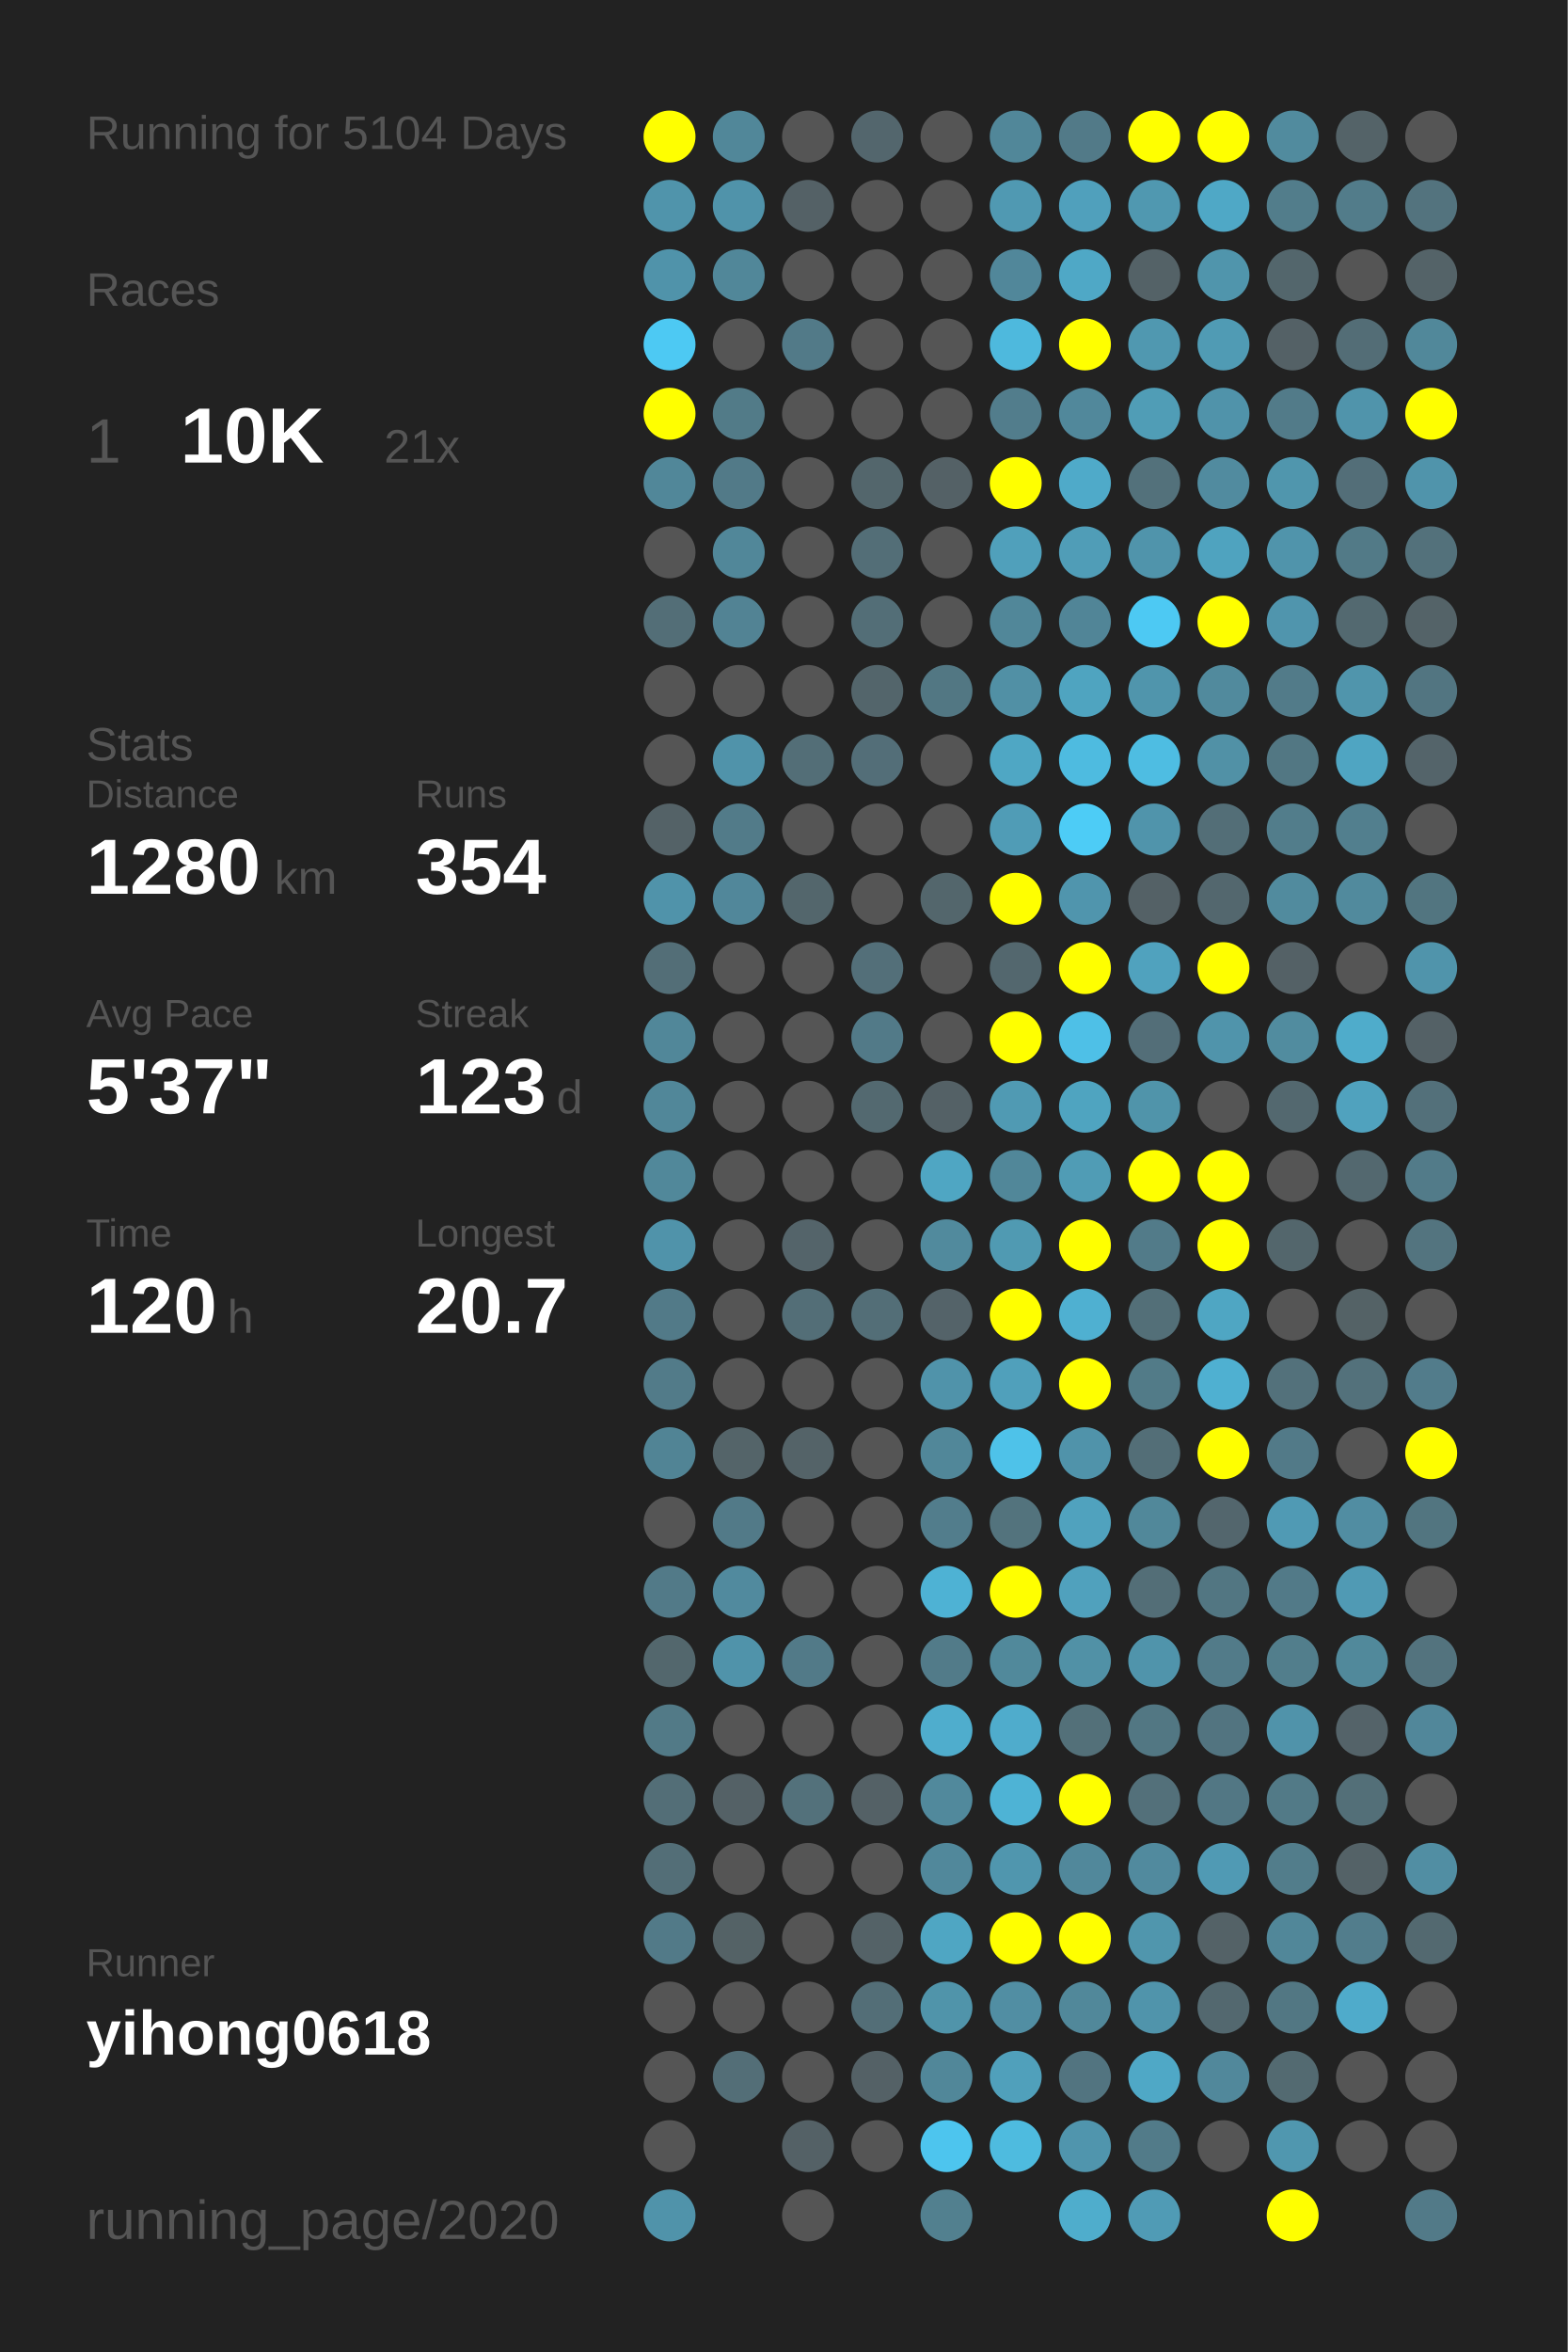
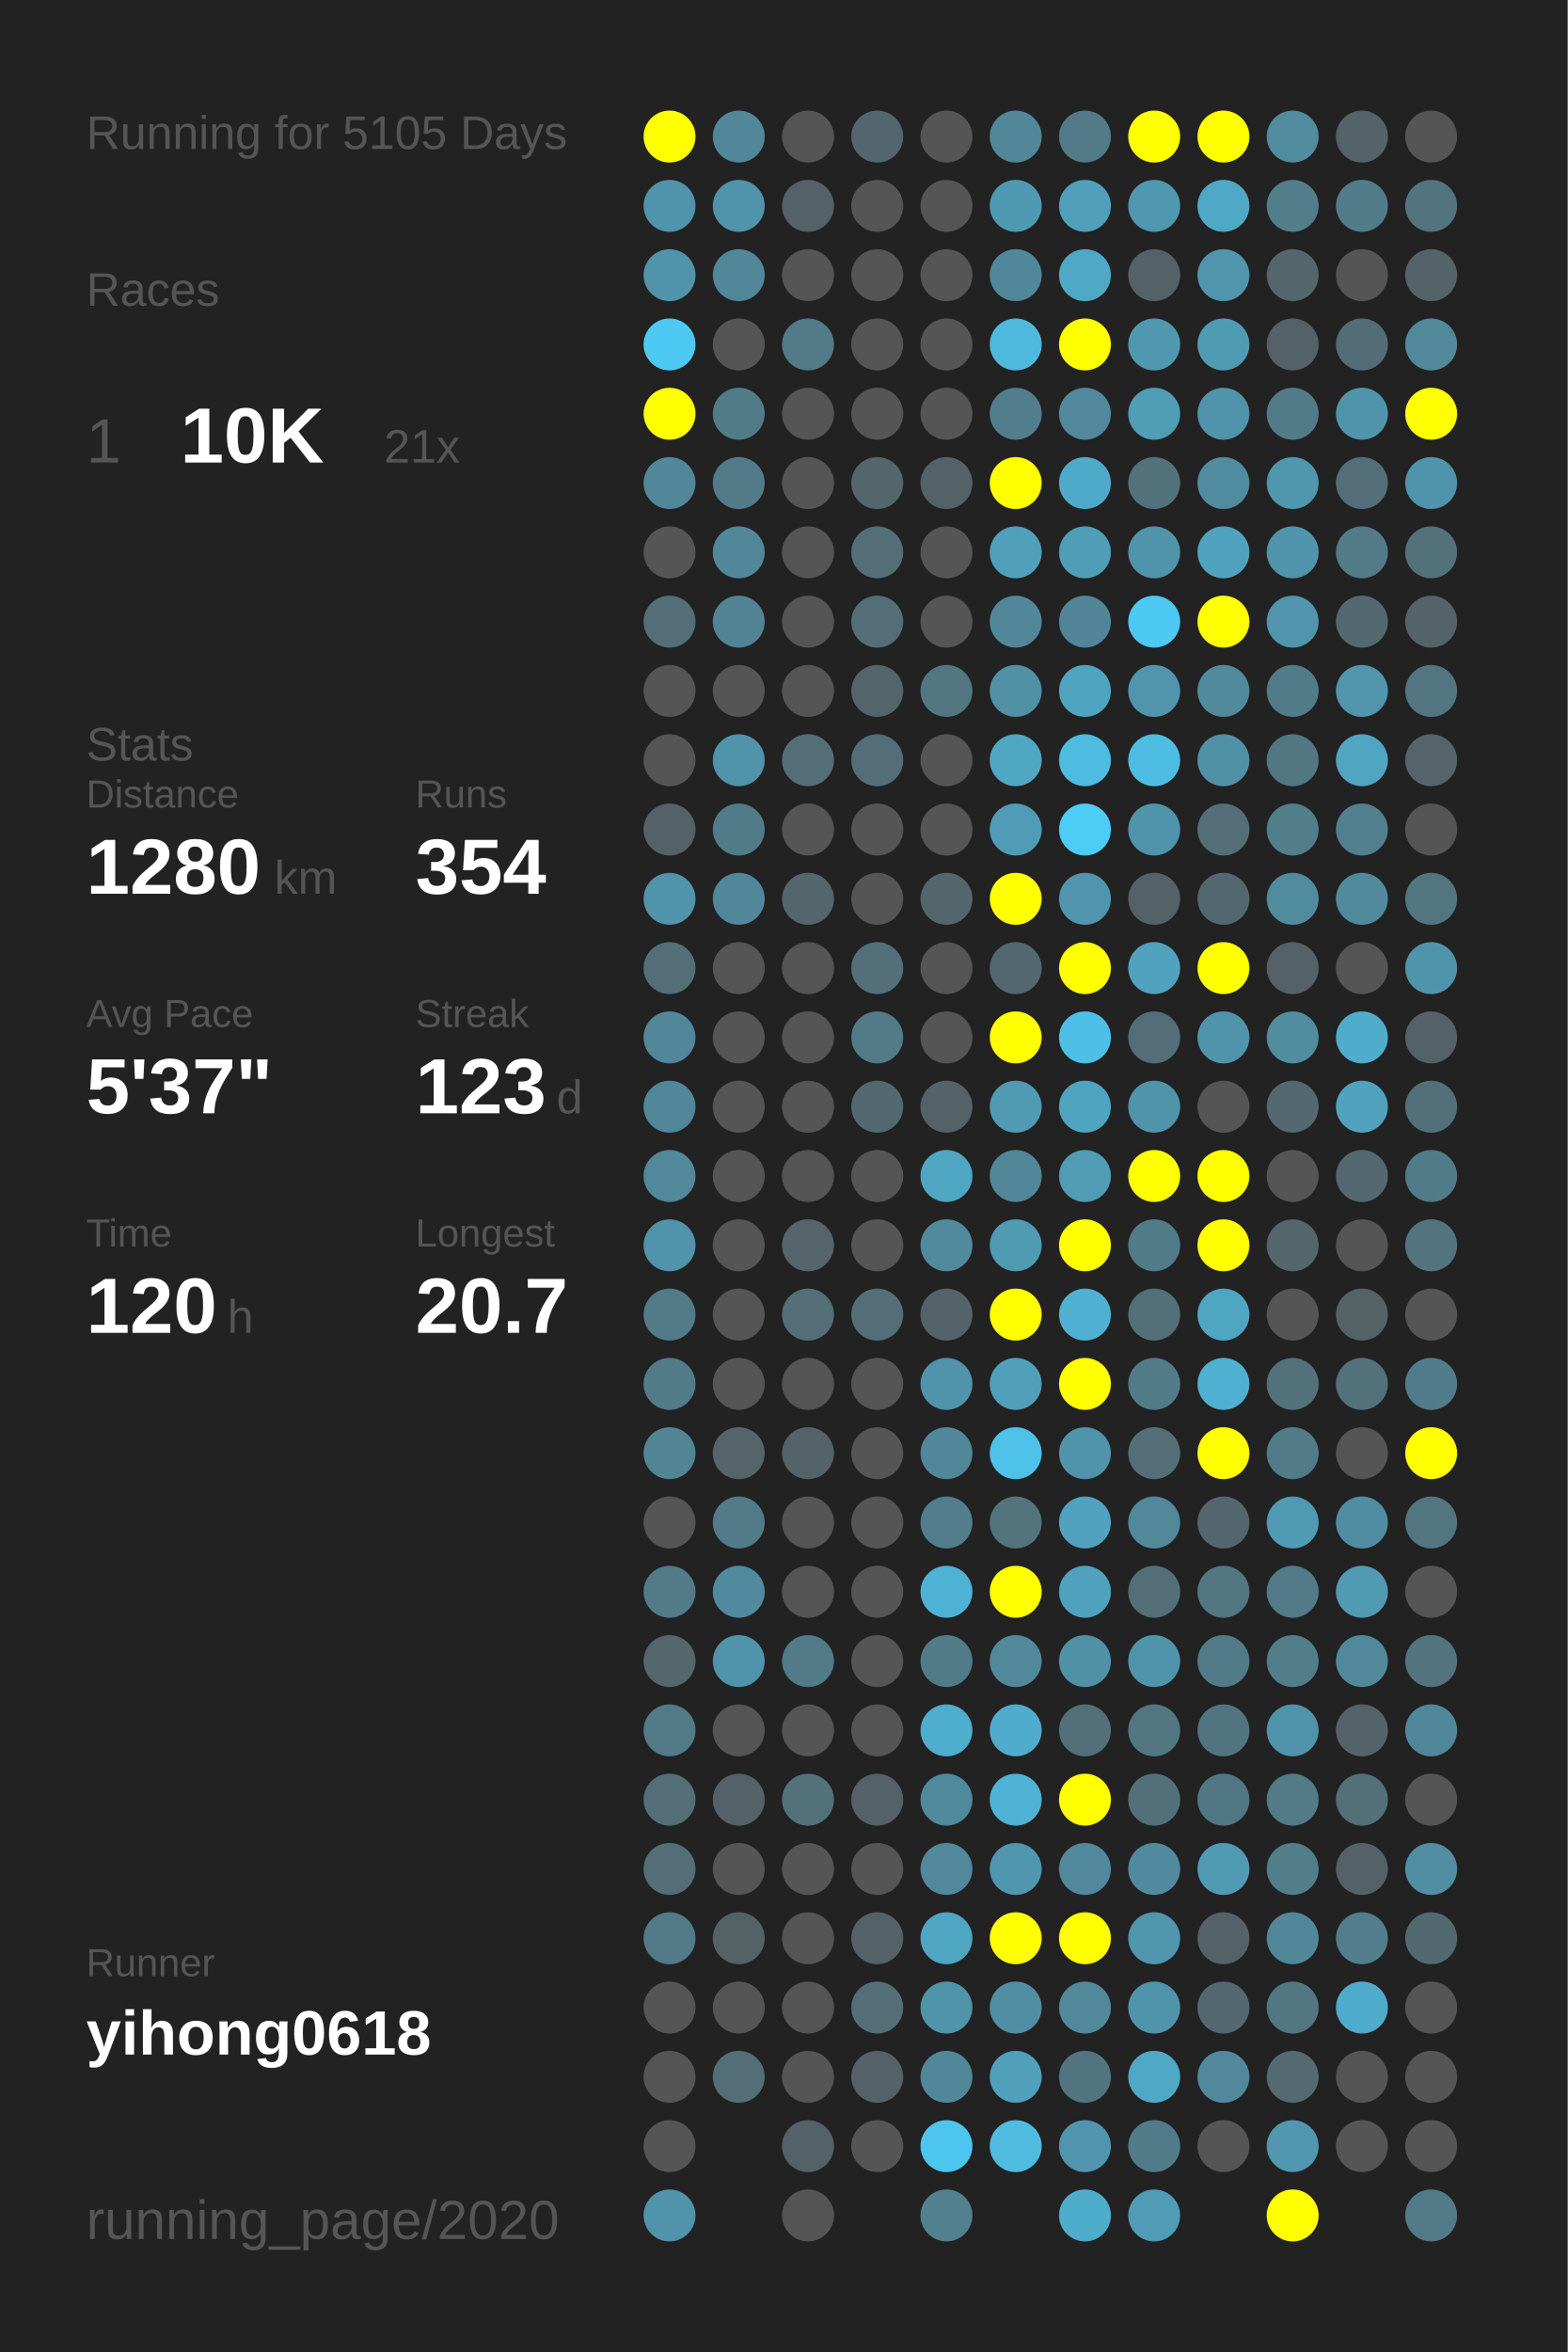
<svg xmlns="http://www.w3.org/2000/svg" baseProfile="full" height="300mm" version="1.1" viewBox="0,0,200,300" width="200mm">
  <defs />
  <rect fill="#222222" height="300" width="200" x="0" y="0" />
-   <text fill="#555555" style="font-size:6px; font-family:Arial;" x="11" y="19">Running for 5104 Days</text>
+   <text fill="#555555" style="font-size:6px; font-family:Arial;" x="11" y="19">Running for 5105 Days</text>
  <text fill="#555555" style="font-size:6px; font-family:Arial;" x="11" y="39">Races</text>
  <text fill="#555555" style="font-size:8px; font-family:Arial;" x="11" y="59">1</text>
  <text fill="#FFFFFF" style="font-size:10px; font-family:Arial; font-weight:bold;" x="23" y="59">10K</text>
  <text fill="#555555" style="font-size:6px; font-family:Arial;" x="49" y="59">21x</text>
  <text fill="#555555" style="font-size:6px; font-family:Arial;" x="11" y="97">Stats</text>
  <text fill="#555555" style="font-size:5px; font-family:Arial;" x="11" y="103">Distance</text>
  <text fill="#FFFFFF" style="font-size:10px; font-family:Arial; font-weight:bold;" x="11" y="114">1280</text>
  <text fill="#555555" style="font-size:6px; font-family:Arial;" x="35" y="114">km</text>
  <text fill="#555555" style="font-size:5px; font-family:Arial;" x="53" y="103">Runs</text>
  <text fill="#FFFFFF" style="font-size:10px; font-family:Arial; font-weight:bold;" x="53" y="114">354</text>
  <text fill="#555555" style="font-size:5px; font-family:Arial;" x="11" y="131">Avg Pace</text>
  <text fill="#FFFFFF" style="font-size:10px; font-family:Arial; font-weight:bold;" x="11" y="142">5'37"</text>
  <text fill="#555555" style="font-size:5px; font-family:Arial;" x="53" y="131">Streak</text>
  <text fill="#FFFFFF" style="font-size:10px; font-family:Arial; font-weight:bold;" x="53" y="142">123</text>
  <text fill="#555555" style="font-size:6px; font-family:Arial;" x="71" y="142">d</text>
  <text fill="#555555" style="font-size:5px; font-family:Arial;" x="11" y="159">Time</text>
  <text fill="#FFFFFF" style="font-size:10px; font-family:Arial; font-weight:bold;" x="11" y="170">120</text>
  <text fill="#555555" style="font-size:6px; font-family:Arial;" x="29" y="170">h</text>
  <text fill="#555555" style="font-size:5px; font-family:Arial;" x="53" y="159">Longest</text>
  <text fill="#FFFFFF" style="font-size:10px; font-family:Arial; font-weight:bold;" x="53" y="170">20.7</text>
  <text fill="#555555" style="font-size:5px; font-family:Arial;" x="11" y="252.065">Runner</text>
  <text fill="#FFFFFF" style="font-size:8px; font-family:Arial; font-weight:bold;" x="11" y="262.065">yihong0618</text>
  <text fill="#555555" style="font-size:7px; font-family:Arial;" x="11" y="285.581">running_page/2020</text>
  <circle cx="85.417" cy="17.419" fill="#FFFF00" r="3.312" />
  <circle cx="85.417" cy="26.258" fill="#5094ab" r="3.312" />
  <circle cx="85.417" cy="35.097" fill="#5093aa" r="3.312" />
  <circle cx="85.417" cy="43.935" fill="#4dc9f3" r="3.312" />
  <circle cx="85.417" cy="52.774" fill="#FFFF00" r="3.312" />
  <circle cx="85.417" cy="61.613" fill="#518799" r="3.312" />
  <circle cx="85.417" cy="70.452" fill="#555555" r="3.312" />
  <circle cx="85.417" cy="79.29" fill="#536e77" r="3.312" />
  <circle cx="85.417" cy="88.129" fill="#555555" r="3.312" />
  <circle cx="85.417" cy="96.968" fill="#555555" r="3.312" />
  <circle cx="85.417" cy="105.806" fill="#546267" r="3.312" />
  <circle cx="85.417" cy="114.645" fill="#5093aa" r="3.312" />
  <circle cx="85.417" cy="123.484" fill="#536e77" r="3.312" />
  <circle cx="85.417" cy="132.323" fill="#518799" r="3.312" />
  <circle cx="85.417" cy="141.161" fill="#518799" r="3.312" />
  <circle cx="85.417" cy="150" fill="#51889a" r="3.312" />
  <circle cx="85.417" cy="158.839" fill="#5093aa" r="3.312" />
  <circle cx="85.417" cy="167.677" fill="#527a88" r="3.312" />
  <circle cx="85.417" cy="176.516" fill="#527b89" r="3.312" />
  <circle cx="85.417" cy="185.355" fill="#518495" r="3.312" />
  <circle cx="85.417" cy="194.194" fill="#555555" r="3.312" />
  <circle cx="85.417" cy="203.032" fill="#527a88" r="3.312" />
  <circle cx="85.417" cy="211.871" fill="#53676d" r="3.312" />
  <circle cx="85.417" cy="220.71" fill="#527a87" r="3.312" />
  <circle cx="85.417" cy="229.548" fill="#536e77" r="3.312" />
  <circle cx="85.417" cy="238.387" fill="#536e77" r="3.312" />
  <circle cx="85.417" cy="247.226" fill="#527a88" r="3.312" />
  <circle cx="85.417" cy="256.065" fill="#555555" r="3.312" />
  <circle cx="85.417" cy="264.903" fill="#555555" r="3.312" />
  <circle cx="85.417" cy="273.742" fill="#555555" r="3.312" />
  <circle cx="85.417" cy="282.581" fill="#5093aa" r="3.312" />
  <circle cx="94.25" cy="17.419" fill="#518799" r="3.312" />
  <circle cx="94.25" cy="26.258" fill="#5093aa" r="3.312" />
  <circle cx="94.25" cy="35.097" fill="#518799" r="3.312" />
  <circle cx="94.25" cy="43.935" fill="#555555" r="3.312" />
  <circle cx="94.25" cy="52.774" fill="#527b88" r="3.312" />
  <circle cx="94.25" cy="61.613" fill="#527a88" r="3.312" />
  <circle cx="94.25" cy="70.452" fill="#518799" r="3.312" />
  <circle cx="94.25" cy="79.29" fill="#528394" r="3.312" />
  <circle cx="94.25" cy="88.129" fill="#555555" r="3.312" />
  <circle cx="94.25" cy="96.968" fill="#5093aa" r="3.312" />
  <circle cx="94.25" cy="105.806" fill="#527b89" r="3.312" />
  <circle cx="94.25" cy="114.645" fill="#51879a" r="3.312" />
  <circle cx="94.25" cy="123.484" fill="#555555" r="3.312" />
  <circle cx="94.25" cy="132.323" fill="#555555" r="3.312" />
  <circle cx="94.25" cy="141.161" fill="#555555" r="3.312" />
  <circle cx="94.25" cy="150" fill="#555555" r="3.312" />
  <circle cx="94.25" cy="158.839" fill="#555555" r="3.312" />
  <circle cx="94.25" cy="167.677" fill="#555555" r="3.312" />
  <circle cx="94.25" cy="176.516" fill="#555555" r="3.312" />
  <circle cx="94.25" cy="185.355" fill="#546469" r="3.312" />
  <circle cx="94.25" cy="194.194" fill="#527a88" r="3.312" />
  <circle cx="94.25" cy="203.032" fill="#518a9e" r="3.312" />
  <circle cx="94.25" cy="211.871" fill="#5093aa" r="3.312" />
  <circle cx="94.25" cy="220.71" fill="#555555" r="3.312" />
  <circle cx="94.25" cy="229.548" fill="#546166" r="3.312" />
  <circle cx="94.25" cy="238.387" fill="#555555" r="3.312" />
  <circle cx="94.25" cy="247.226" fill="#546266" r="3.312" />
  <circle cx="94.25" cy="256.065" fill="#555555" r="3.312" />
  <circle cx="94.25" cy="264.903" fill="#536e77" r="3.312" />
  <circle cx="103.083" cy="17.419" fill="#555555" r="3.312" />
  <circle cx="103.083" cy="26.258" fill="#546166" r="3.312" />
  <circle cx="103.083" cy="35.097" fill="#555555" r="3.312" />
  <circle cx="103.083" cy="43.935" fill="#527a88" r="3.312" />
  <circle cx="103.083" cy="52.774" fill="#555555" r="3.312" />
  <circle cx="103.083" cy="61.613" fill="#555555" r="3.312" />
  <circle cx="103.083" cy="70.452" fill="#555555" r="3.312" />
  <circle cx="103.083" cy="79.29" fill="#555555" r="3.312" />
  <circle cx="103.083" cy="88.129" fill="#555555" r="3.312" />
  <circle cx="103.083" cy="96.968" fill="#536e77" r="3.312" />
  <circle cx="103.083" cy="105.806" fill="#555555" r="3.312" />
  <circle cx="103.083" cy="114.645" fill="#53666c" r="3.312" />
  <circle cx="103.083" cy="123.484" fill="#555555" r="3.312" />
  <circle cx="103.083" cy="132.323" fill="#555555" r="3.312" />
  <circle cx="103.083" cy="141.161" fill="#555555" r="3.312" />
  <circle cx="103.083" cy="150" fill="#555555" r="3.312" />
  <circle cx="103.083" cy="158.839" fill="#54646a" r="3.312" />
  <circle cx="103.083" cy="167.677" fill="#536e77" r="3.312" />
  <circle cx="103.083" cy="176.516" fill="#555555" r="3.312" />
  <circle cx="103.083" cy="185.355" fill="#546368" r="3.312" />
  <circle cx="103.083" cy="194.194" fill="#555555" r="3.312" />
  <circle cx="103.083" cy="203.032" fill="#555555" r="3.312" />
  <circle cx="103.083" cy="211.871" fill="#527a88" r="3.312" />
  <circle cx="103.083" cy="220.71" fill="#555555" r="3.312" />
  <circle cx="103.083" cy="229.548" fill="#53717b" r="3.312" />
  <circle cx="103.083" cy="238.387" fill="#555555" r="3.312" />
  <circle cx="103.083" cy="247.226" fill="#555555" r="3.312" />
  <circle cx="103.083" cy="256.065" fill="#555555" r="3.312" />
  <circle cx="103.083" cy="264.903" fill="#555555" r="3.312" />
  <circle cx="103.083" cy="273.742" fill="#546166" r="3.312" />
  <circle cx="103.083" cy="282.581" fill="#555555" r="3.312" />
  <circle cx="111.917" cy="17.419" fill="#53666d" r="3.312" />
  <circle cx="111.917" cy="26.258" fill="#555555" r="3.312" />
  <circle cx="111.917" cy="35.097" fill="#555555" r="3.312" />
  <circle cx="111.917" cy="43.935" fill="#555555" r="3.312" />
  <circle cx="111.917" cy="52.774" fill="#555555" r="3.312" />
  <circle cx="111.917" cy="61.613" fill="#53666c" r="3.312" />
  <circle cx="111.917" cy="70.452" fill="#536e77" r="3.312" />
  <circle cx="111.917" cy="79.29" fill="#536e77" r="3.312" />
  <circle cx="111.917" cy="88.129" fill="#53656b" r="3.312" />
  <circle cx="111.917" cy="96.968" fill="#536e78" r="3.312" />
  <circle cx="111.917" cy="105.806" fill="#555555" r="3.312" />
  <circle cx="111.917" cy="114.645" fill="#555555" r="3.312" />
  <circle cx="111.917" cy="123.484" fill="#536f79" r="3.312" />
  <circle cx="111.917" cy="132.323" fill="#527a88" r="3.312" />
  <circle cx="111.917" cy="141.161" fill="#536970" r="3.312" />
  <circle cx="111.917" cy="150" fill="#555555" r="3.312" />
  <circle cx="111.917" cy="158.839" fill="#555555" r="3.312" />
  <circle cx="111.917" cy="167.677" fill="#536e77" r="3.312" />
  <circle cx="111.917" cy="176.516" fill="#555555" r="3.312" />
  <circle cx="111.917" cy="185.355" fill="#555555" r="3.312" />
  <circle cx="111.917" cy="194.194" fill="#555555" r="3.312" />
  <circle cx="111.917" cy="203.032" fill="#555555" r="3.312" />
  <circle cx="111.917" cy="211.871" fill="#555555" r="3.312" />
  <circle cx="111.917" cy="220.71" fill="#555555" r="3.312" />
  <circle cx="111.917" cy="229.548" fill="#546166" r="3.312" />
  <circle cx="111.917" cy="238.387" fill="#555555" r="3.312" />
  <circle cx="111.917" cy="247.226" fill="#546267" r="3.312" />
  <circle cx="111.917" cy="256.065" fill="#536e77" r="3.312" />
  <circle cx="111.917" cy="264.903" fill="#546166" r="3.312" />
  <circle cx="111.917" cy="273.742" fill="#555555" r="3.312" />
  <circle cx="120.75" cy="17.419" fill="#555555" r="3.312" />
  <circle cx="120.75" cy="26.258" fill="#555555" r="3.312" />
  <circle cx="120.75" cy="35.097" fill="#555555" r="3.312" />
  <circle cx="120.75" cy="43.935" fill="#555555" r="3.312" />
  <circle cx="120.75" cy="52.774" fill="#555555" r="3.312" />
  <circle cx="120.75" cy="61.613" fill="#546166" r="3.312" />
  <circle cx="120.75" cy="70.452" fill="#555555" r="3.312" />
  <circle cx="120.75" cy="79.29" fill="#555555" r="3.312" />
  <circle cx="120.75" cy="88.129" fill="#527783" r="3.312" />
  <circle cx="120.75" cy="96.968" fill="#555555" r="3.312" />
  <circle cx="120.75" cy="105.806" fill="#555555" r="3.312" />
  <circle cx="120.75" cy="114.645" fill="#53666c" r="3.312" />
  <circle cx="120.75" cy="123.484" fill="#555555" r="3.312" />
  <circle cx="120.75" cy="132.323" fill="#555555" r="3.312" />
  <circle cx="120.75" cy="141.161" fill="#546166" r="3.312" />
  <circle cx="120.75" cy="150" fill="#4fa6c3" r="3.312" />
  <circle cx="120.75" cy="158.839" fill="#518a9d" r="3.312" />
  <circle cx="120.75" cy="167.677" fill="#546369" r="3.312" />
  <circle cx="120.75" cy="176.516" fill="#5093aa" r="3.312" />
  <circle cx="120.75" cy="185.355" fill="#518799" r="3.312" />
  <circle cx="120.75" cy="194.194" fill="#527d8c" r="3.312" />
  <circle cx="120.75" cy="203.032" fill="#4eb2d4" r="3.312" />
  <circle cx="120.75" cy="211.871" fill="#527b89" r="3.312" />
  <circle cx="120.75" cy="220.71" fill="#4fadcd" r="3.312" />
  <circle cx="120.75" cy="229.548" fill="#51899c" r="3.312" />
  <circle cx="120.75" cy="238.387" fill="#51889b" r="3.312" />
  <circle cx="120.75" cy="247.226" fill="#4fa6c3" r="3.312" />
  <circle cx="120.75" cy="256.065" fill="#5094aa" r="3.312" />
  <circle cx="120.75" cy="264.903" fill="#518799" r="3.312" />
  <circle cx="120.75" cy="273.742" fill="#4dc5ee" r="3.312" />
  <circle cx="120.75" cy="282.581" fill="#52808f" r="3.312" />
  <circle cx="129.583" cy="17.419" fill="#518799" r="3.312" />
  <circle cx="129.583" cy="26.258" fill="#5099b2" r="3.312" />
  <circle cx="129.583" cy="35.097" fill="#51879a" r="3.312" />
  <circle cx="129.583" cy="43.935" fill="#4eb9dd" r="3.312" />
  <circle cx="129.583" cy="52.774" fill="#527d8c" r="3.312" />
  <circle cx="129.583" cy="61.613" fill="#FFFF00" r="3.312" />
  <circle cx="129.583" cy="70.452" fill="#50a0bb" r="3.312" />
  <circle cx="129.583" cy="79.29" fill="#518799" r="3.312" />
  <circle cx="129.583" cy="88.129" fill="#5190a5" r="3.312" />
  <circle cx="129.583" cy="96.968" fill="#4fa7c4" r="3.312" />
  <circle cx="129.583" cy="105.806" fill="#509cb6" r="3.312" />
  <circle cx="129.583" cy="114.645" fill="#FFFF00" r="3.312" />
  <circle cx="129.583" cy="123.484" fill="#53676e" r="3.312" />
  <circle cx="129.583" cy="132.323" fill="#FFFF00" r="3.312" />
  <circle cx="129.583" cy="141.161" fill="#509ab3" r="3.312" />
  <circle cx="129.583" cy="150" fill="#518799" r="3.312" />
  <circle cx="129.583" cy="158.839" fill="#509ab2" r="3.312" />
  <circle cx="129.583" cy="167.677" fill="#FFFF00" r="3.312" />
  <circle cx="129.583" cy="176.516" fill="#50a0bb" r="3.312" />
  <circle cx="129.583" cy="185.355" fill="#4ec2e9" r="3.312" />
  <circle cx="129.583" cy="194.194" fill="#53737d" r="3.312" />
  <circle cx="129.583" cy="203.032" fill="#FFFF00" r="3.312" />
  <circle cx="129.583" cy="211.871" fill="#51899b" r="3.312" />
  <circle cx="129.583" cy="220.71" fill="#4faccc" r="3.312" />
  <circle cx="129.583" cy="229.548" fill="#4eb3d5" r="3.312" />
  <circle cx="129.583" cy="238.387" fill="#5096ae" r="3.312" />
  <circle cx="129.583" cy="247.226" fill="#FFFF00" r="3.312" />
  <circle cx="129.583" cy="256.065" fill="#518ea3" r="3.312" />
  <circle cx="129.583" cy="264.903" fill="#50a0bb" r="3.312" />
  <circle cx="129.583" cy="273.742" fill="#4ebbdf" r="3.312" />
  <circle cx="138.417" cy="17.419" fill="#527a88" r="3.312" />
  <circle cx="138.417" cy="26.258" fill="#50a0bc" r="3.312" />
  <circle cx="138.417" cy="35.097" fill="#4fa8c6" r="3.312" />
  <circle cx="138.417" cy="43.935" fill="#FFFF00" r="3.312" />
  <circle cx="138.417" cy="52.774" fill="#51889b" r="3.312" />
  <circle cx="138.417" cy="61.613" fill="#4faac9" r="3.312" />
  <circle cx="138.417" cy="70.452" fill="#509db7" r="3.312" />
  <circle cx="138.417" cy="79.29" fill="#518597" r="3.312" />
  <circle cx="138.417" cy="88.129" fill="#4fa4c0" r="3.312" />
  <circle cx="138.417" cy="96.968" fill="#4ebbe0" r="3.312" />
  <circle cx="138.417" cy="105.806" fill="#4dccf6" r="3.312" />
  <circle cx="138.417" cy="114.645" fill="#5095ad" r="3.312" />
  <circle cx="138.417" cy="123.484" fill="#FFFF00" r="3.312" />
  <circle cx="138.417" cy="132.323" fill="#4ec0e7" r="3.312" />
  <circle cx="138.417" cy="141.161" fill="#4fa4c0" r="3.312" />
  <circle cx="138.417" cy="150" fill="#509cb5" r="3.312" />
  <circle cx="138.417" cy="158.839" fill="#FFFF00" r="3.312" />
  <circle cx="138.417" cy="167.677" fill="#4fb0d1" r="3.312" />
  <circle cx="138.417" cy="176.516" fill="#FFFF00" r="3.312" />
  <circle cx="138.417" cy="185.355" fill="#5093aa" r="3.312" />
  <circle cx="138.417" cy="194.194" fill="#50a2be" r="3.312" />
  <circle cx="138.417" cy="203.032" fill="#50a1bd" r="3.312" />
  <circle cx="138.417" cy="211.871" fill="#5191a6" r="3.312" />
  <circle cx="138.417" cy="220.71" fill="#537079" r="3.312" />
  <circle cx="138.417" cy="229.548" fill="#FFFF00" r="3.312" />
  <circle cx="138.417" cy="238.387" fill="#51889b" r="3.312" />
  <circle cx="138.417" cy="247.226" fill="#FFFF00" r="3.312" />
  <circle cx="138.417" cy="256.065" fill="#51889a" r="3.312" />
  <circle cx="138.417" cy="264.903" fill="#527480" r="3.312" />
  <circle cx="138.417" cy="273.742" fill="#5095ad" r="3.312" />
  <circle cx="138.417" cy="282.581" fill="#4fadcc" r="3.312" />
  <circle cx="147.25" cy="17.419" fill="#FFFF00" r="3.312" />
  <circle cx="147.25" cy="26.258" fill="#5098b0" r="3.312" />
  <circle cx="147.25" cy="35.097" fill="#546267" r="3.312" />
  <circle cx="147.25" cy="43.935" fill="#5098b0" r="3.312" />
  <circle cx="147.25" cy="52.774" fill="#509db6" r="3.312" />
  <circle cx="147.25" cy="61.613" fill="#53717b" r="3.312" />
  <circle cx="147.25" cy="70.452" fill="#5094ab" r="3.312" />
  <circle cx="147.25" cy="79.29" fill="#4dc9f3" r="3.312" />
  <circle cx="147.25" cy="88.129" fill="#5095ac" r="3.312" />
  <circle cx="147.25" cy="96.968" fill="#4ebde2" r="3.312" />
  <circle cx="147.25" cy="105.806" fill="#5094ab" r="3.312" />
  <circle cx="147.25" cy="114.645" fill="#546166" r="3.312" />
  <circle cx="147.25" cy="123.484" fill="#50a2be" r="3.312" />
  <circle cx="147.25" cy="132.323" fill="#536e78" r="3.312" />
  <circle cx="147.25" cy="141.161" fill="#5094aa" r="3.312" />
  <circle cx="147.25" cy="150" fill="#FFFF00" r="3.312" />
  <circle cx="147.25" cy="158.839" fill="#527b89" r="3.312" />
  <circle cx="147.25" cy="167.677" fill="#536f78" r="3.312" />
  <circle cx="147.25" cy="176.516" fill="#527b88" r="3.312" />
  <circle cx="147.25" cy="185.355" fill="#536e77" r="3.312" />
  <circle cx="147.25" cy="194.194" fill="#51889a" r="3.312" />
  <circle cx="147.25" cy="203.032" fill="#536e77" r="3.312" />
  <circle cx="147.25" cy="211.871" fill="#5094ab" r="3.312" />
  <circle cx="147.25" cy="220.71" fill="#527783" r="3.312" />
  <circle cx="147.25" cy="229.548" fill="#53707a" r="3.312" />
  <circle cx="147.25" cy="238.387" fill="#518a9e" r="3.312" />
  <circle cx="147.25" cy="247.226" fill="#5096ad" r="3.312" />
  <circle cx="147.25" cy="256.065" fill="#5094ab" r="3.312" />
  <circle cx="147.25" cy="264.903" fill="#4fa8c6" r="3.312" />
  <circle cx="147.25" cy="273.742" fill="#527b89" r="3.312" />
  <circle cx="147.25" cy="282.581" fill="#509bb5" r="3.312" />
  <circle cx="156.083" cy="17.419" fill="#FFFF00" r="3.312" />
  <circle cx="156.083" cy="26.258" fill="#4fa8c6" r="3.312" />
  <circle cx="156.083" cy="35.097" fill="#5095ac" r="3.312" />
  <circle cx="156.083" cy="43.935" fill="#509bb4" r="3.312" />
  <circle cx="156.083" cy="52.774" fill="#5093aa" r="3.312" />
  <circle cx="156.083" cy="61.613" fill="#518b9f" r="3.312" />
  <circle cx="156.083" cy="70.452" fill="#4fa3bf" r="3.312" />
  <circle cx="156.083" cy="79.29" fill="#FFFF00" r="3.312" />
  <circle cx="156.083" cy="88.129" fill="#518a9d" r="3.312" />
  <circle cx="156.083" cy="96.968" fill="#5191a6" r="3.312" />
  <circle cx="156.083" cy="105.806" fill="#536e77" r="3.312" />
  <circle cx="156.083" cy="114.645" fill="#53676e" r="3.312" />
  <circle cx="156.083" cy="123.484" fill="#FFFF00" r="3.312" />
  <circle cx="156.083" cy="132.323" fill="#5094ab" r="3.312" />
  <circle cx="156.083" cy="141.161" fill="#555555" r="3.312" />
  <circle cx="156.083" cy="150" fill="#FFFF00" r="3.312" />
  <circle cx="156.083" cy="158.839" fill="#FFFF00" r="3.312" />
  <circle cx="156.083" cy="167.677" fill="#4fa6c3" r="3.312" />
  <circle cx="156.083" cy="176.516" fill="#4fb0d1" r="3.312" />
  <circle cx="156.083" cy="185.355" fill="#FFFF00" r="3.312" />
  <circle cx="156.083" cy="194.194" fill="#53666d" r="3.312" />
  <circle cx="156.083" cy="203.032" fill="#527682" r="3.312" />
  <circle cx="156.083" cy="211.871" fill="#527b89" r="3.312" />
  <circle cx="156.083" cy="220.71" fill="#527480" r="3.312" />
  <circle cx="156.083" cy="229.548" fill="#527784" r="3.312" />
  <circle cx="156.083" cy="238.387" fill="#509ab4" r="3.312" />
  <circle cx="156.083" cy="247.226" fill="#546267" r="3.312" />
  <circle cx="156.083" cy="256.065" fill="#53686f" r="3.312" />
  <circle cx="156.083" cy="264.903" fill="#51889b" r="3.312" />
  <circle cx="156.083" cy="273.742" fill="#555555" r="3.312" />
  <circle cx="164.917" cy="17.419" fill="#518b9e" r="3.312" />
  <circle cx="164.917" cy="26.258" fill="#527d8b" r="3.312" />
  <circle cx="164.917" cy="35.097" fill="#53666c" r="3.312" />
  <circle cx="164.917" cy="43.935" fill="#546166" r="3.312" />
  <circle cx="164.917" cy="52.774" fill="#527b89" r="3.312" />
  <circle cx="164.917" cy="61.613" fill="#5096ad" r="3.312" />
  <circle cx="164.917" cy="70.452" fill="#5094ab" r="3.312" />
  <circle cx="164.917" cy="79.29" fill="#5095ad" r="3.312" />
  <circle cx="164.917" cy="88.129" fill="#527b89" r="3.312" />
  <circle cx="164.917" cy="96.968" fill="#527783" r="3.312" />
  <circle cx="164.917" cy="105.806" fill="#527d8b" r="3.312" />
  <circle cx="164.917" cy="114.645" fill="#518b9e" r="3.312" />
  <circle cx="164.917" cy="123.484" fill="#546166" r="3.312" />
  <circle cx="164.917" cy="132.323" fill="#518c9f" r="3.312" />
  <circle cx="164.917" cy="141.161" fill="#53686f" r="3.312" />
  <circle cx="164.917" cy="150" fill="#555555" r="3.312" />
  <circle cx="164.917" cy="158.839" fill="#53666c" r="3.312" />
  <circle cx="164.917" cy="167.677" fill="#555555" r="3.312" />
  <circle cx="164.917" cy="176.516" fill="#53717b" r="3.312" />
  <circle cx="164.917" cy="185.355" fill="#527a88" r="3.312" />
  <circle cx="164.917" cy="194.194" fill="#509ab4" r="3.312" />
  <circle cx="164.917" cy="203.032" fill="#527a88" r="3.312" />
  <circle cx="164.917" cy="211.871" fill="#527e8c" r="3.312" />
  <circle cx="164.917" cy="220.71" fill="#5093aa" r="3.312" />
  <circle cx="164.917" cy="229.548" fill="#527a87" r="3.312" />
  <circle cx="164.917" cy="238.387" fill="#527d8b" r="3.312" />
  <circle cx="164.917" cy="247.226" fill="#518799" r="3.312" />
  <circle cx="164.917" cy="256.065" fill="#527783" r="3.312" />
  <circle cx="164.917" cy="264.903" fill="#536a71" r="3.312" />
  <circle cx="164.917" cy="273.742" fill="#5097af" r="3.312" />
  <circle cx="164.917" cy="282.581" fill="#FFFF00" r="3.312" />
  <circle cx="173.75" cy="17.419" fill="#546368" r="3.312" />
  <circle cx="173.75" cy="26.258" fill="#527c8a" r="3.312" />
  <circle cx="173.75" cy="35.097" fill="#555555" r="3.312" />
  <circle cx="173.75" cy="43.935" fill="#536d76" r="3.312" />
  <circle cx="173.75" cy="52.774" fill="#5094ab" r="3.312" />
  <circle cx="173.75" cy="61.613" fill="#536e78" r="3.312" />
  <circle cx="173.75" cy="70.452" fill="#527a87" r="3.312" />
  <circle cx="173.75" cy="79.29" fill="#536970" r="3.312" />
  <circle cx="173.75" cy="88.129" fill="#5095ac" r="3.312" />
  <circle cx="173.75" cy="96.968" fill="#4fa5c2" r="3.312" />
  <circle cx="173.75" cy="105.806" fill="#527f8e" r="3.312" />
  <circle cx="173.75" cy="114.645" fill="#518a9d" r="3.312" />
  <circle cx="173.75" cy="123.484" fill="#555555" r="3.312" />
  <circle cx="173.75" cy="132.323" fill="#4faccb" r="3.312" />
  <circle cx="173.75" cy="141.161" fill="#50a2be" r="3.312" />
  <circle cx="173.75" cy="150" fill="#53686f" r="3.312" />
  <circle cx="173.75" cy="158.839" fill="#555555" r="3.312" />
  <circle cx="173.75" cy="167.677" fill="#546266" r="3.312" />
  <circle cx="173.75" cy="176.516" fill="#53717b" r="3.312" />
  <circle cx="173.75" cy="185.355" fill="#555555" r="3.312" />
  <circle cx="173.75" cy="194.194" fill="#518da2" r="3.312" />
  <circle cx="173.75" cy="203.032" fill="#509ab4" r="3.312" />
  <circle cx="173.75" cy="211.871" fill="#51899b" r="3.312" />
  <circle cx="173.75" cy="220.71" fill="#546369" r="3.312" />
  <circle cx="173.75" cy="229.548" fill="#536f78" r="3.312" />
  <circle cx="173.75" cy="238.387" fill="#546267" r="3.312" />
  <circle cx="173.75" cy="247.226" fill="#527d8c" r="3.312" />
  <circle cx="173.75" cy="256.065" fill="#4fabcb" r="3.312" />
  <circle cx="173.75" cy="264.903" fill="#555555" r="3.312" />
  <circle cx="173.75" cy="273.742" fill="#555555" r="3.312" />
  <circle cx="182.583" cy="17.419" fill="#555555" r="3.312" />
  <circle cx="182.583" cy="26.258" fill="#53737e" r="3.312" />
  <circle cx="182.583" cy="35.097" fill="#546368" r="3.312" />
  <circle cx="182.583" cy="43.935" fill="#51889a" r="3.312" />
  <circle cx="182.583" cy="52.774" fill="#FFFF00" r="3.312" />
  <circle cx="182.583" cy="61.613" fill="#5094ab" r="3.312" />
  <circle cx="182.583" cy="70.452" fill="#53717b" r="3.312" />
  <circle cx="182.583" cy="79.29" fill="#546368" r="3.312" />
  <circle cx="182.583" cy="88.129" fill="#527581" r="3.312" />
  <circle cx="182.583" cy="96.968" fill="#54646a" r="3.312" />
  <circle cx="182.583" cy="105.806" fill="#555555" r="3.312" />
  <circle cx="182.583" cy="114.645" fill="#527580" r="3.312" />
  <circle cx="182.583" cy="123.484" fill="#5094ab" r="3.312" />
  <circle cx="182.583" cy="132.323" fill="#546166" r="3.312" />
  <circle cx="182.583" cy="141.161" fill="#53707a" r="3.312" />
  <circle cx="182.583" cy="150" fill="#527b89" r="3.312" />
  <circle cx="182.583" cy="158.839" fill="#53747f" r="3.312" />
  <circle cx="182.583" cy="167.677" fill="#555555" r="3.312" />
  <circle cx="182.583" cy="176.516" fill="#527c8b" r="3.312" />
  <circle cx="182.583" cy="185.355" fill="#FFFF00" r="3.312" />
  <circle cx="182.583" cy="194.194" fill="#527580" r="3.312" />
  <circle cx="182.583" cy="203.032" fill="#555555" r="3.312" />
  <circle cx="182.583" cy="211.871" fill="#53737e" r="3.312" />
  <circle cx="182.583" cy="220.71" fill="#51879a" r="3.312" />
  <circle cx="182.583" cy="229.548" fill="#555555" r="3.312" />
  <circle cx="182.583" cy="238.387" fill="#518ea3" r="3.312" />
  <circle cx="182.583" cy="247.226" fill="#536970" r="3.312" />
  <circle cx="182.583" cy="256.065" fill="#555555" r="3.312" />
  <circle cx="182.583" cy="264.903" fill="#555555" r="3.312" />
  <circle cx="182.583" cy="273.742" fill="#555555" r="3.312" />
  <circle cx="182.583" cy="282.581" fill="#527a88" r="3.312" />
</svg>
